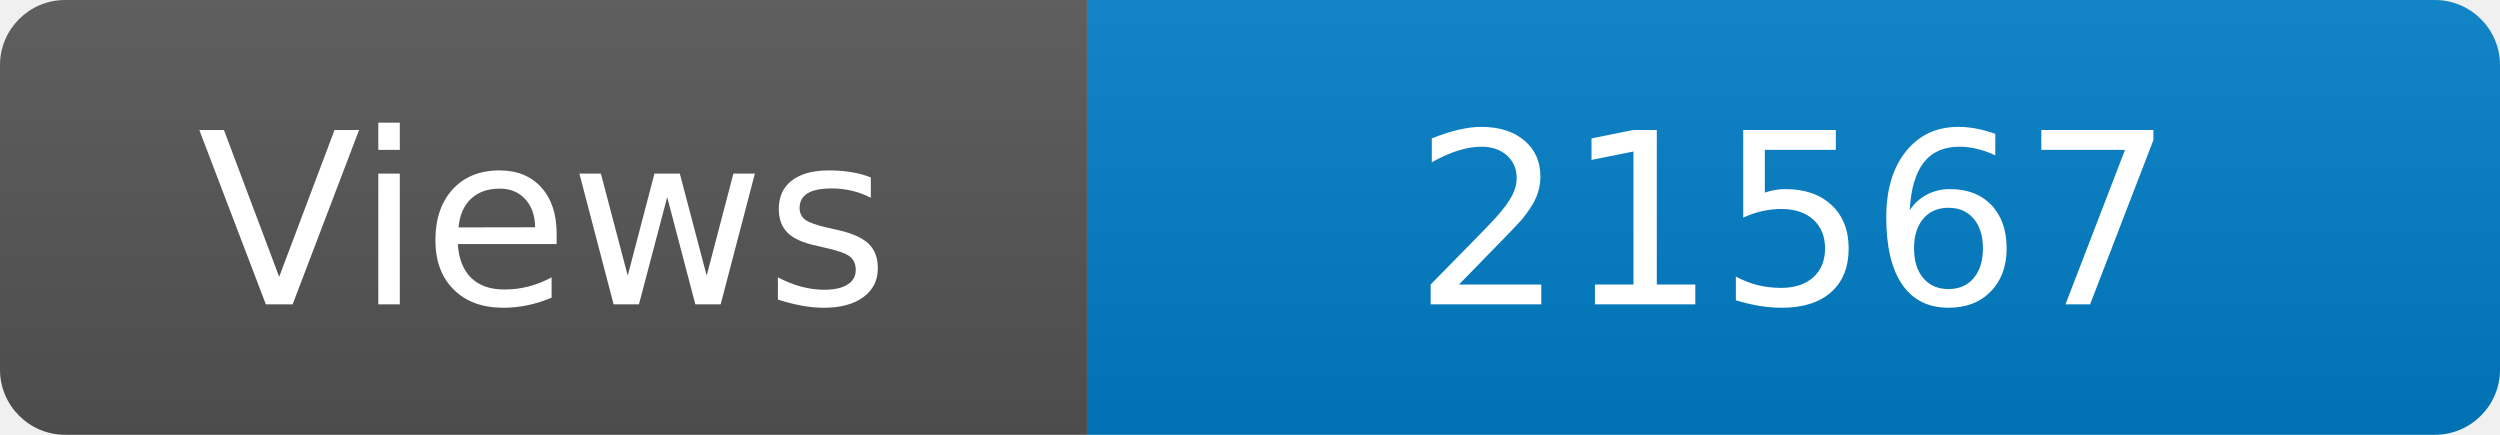
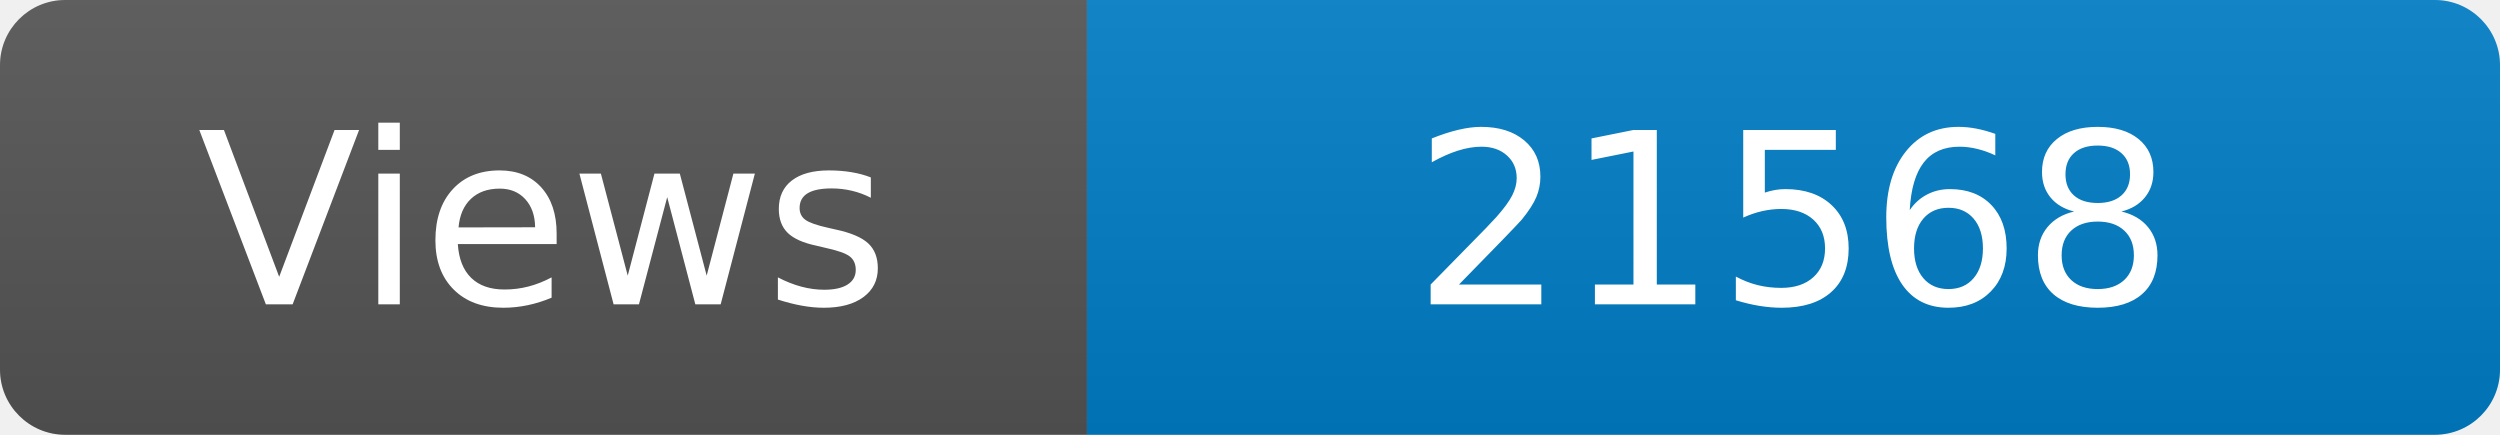
<svg xmlns="http://www.w3.org/2000/svg" width="115" height="20" role="img" aria-label="Maintained?: yes">
  <linearGradient id="s" x2="0" y2="100%">
    <stop offset="0" stop-color="#bbb" stop-opacity=".1" />
    <stop offset="1" stop-opacity=".1" />
  </linearGradient>
  <clipPath id="r">
    <rect width="115" height="20" rx="3" fill="#fff" />
  </clipPath>
  <g clip-path="url(#r)">
    <rect width="50" height="20" fill="#555" />
    <rect x="50" width="160" height="20" fill="#007ec6" />
    <rect width="115" height="20" fill="url(#s)" />
  </g>
  <g fill="#fff" text-anchor="middle" font-family="Verdana,Geneva,DejaVu Sans,sans-serif" font-size="110">
    <text x="250" y="140" transform="scale(.1)" fill="#fff">Views</text>
-     <text x="825" y="140" transform="scale(.1)" fill="#fff">21567</text>
+     <text x="825" y="140" transform="scale(.1)" fill="#fff">21568</text>
  </g>
</svg>
